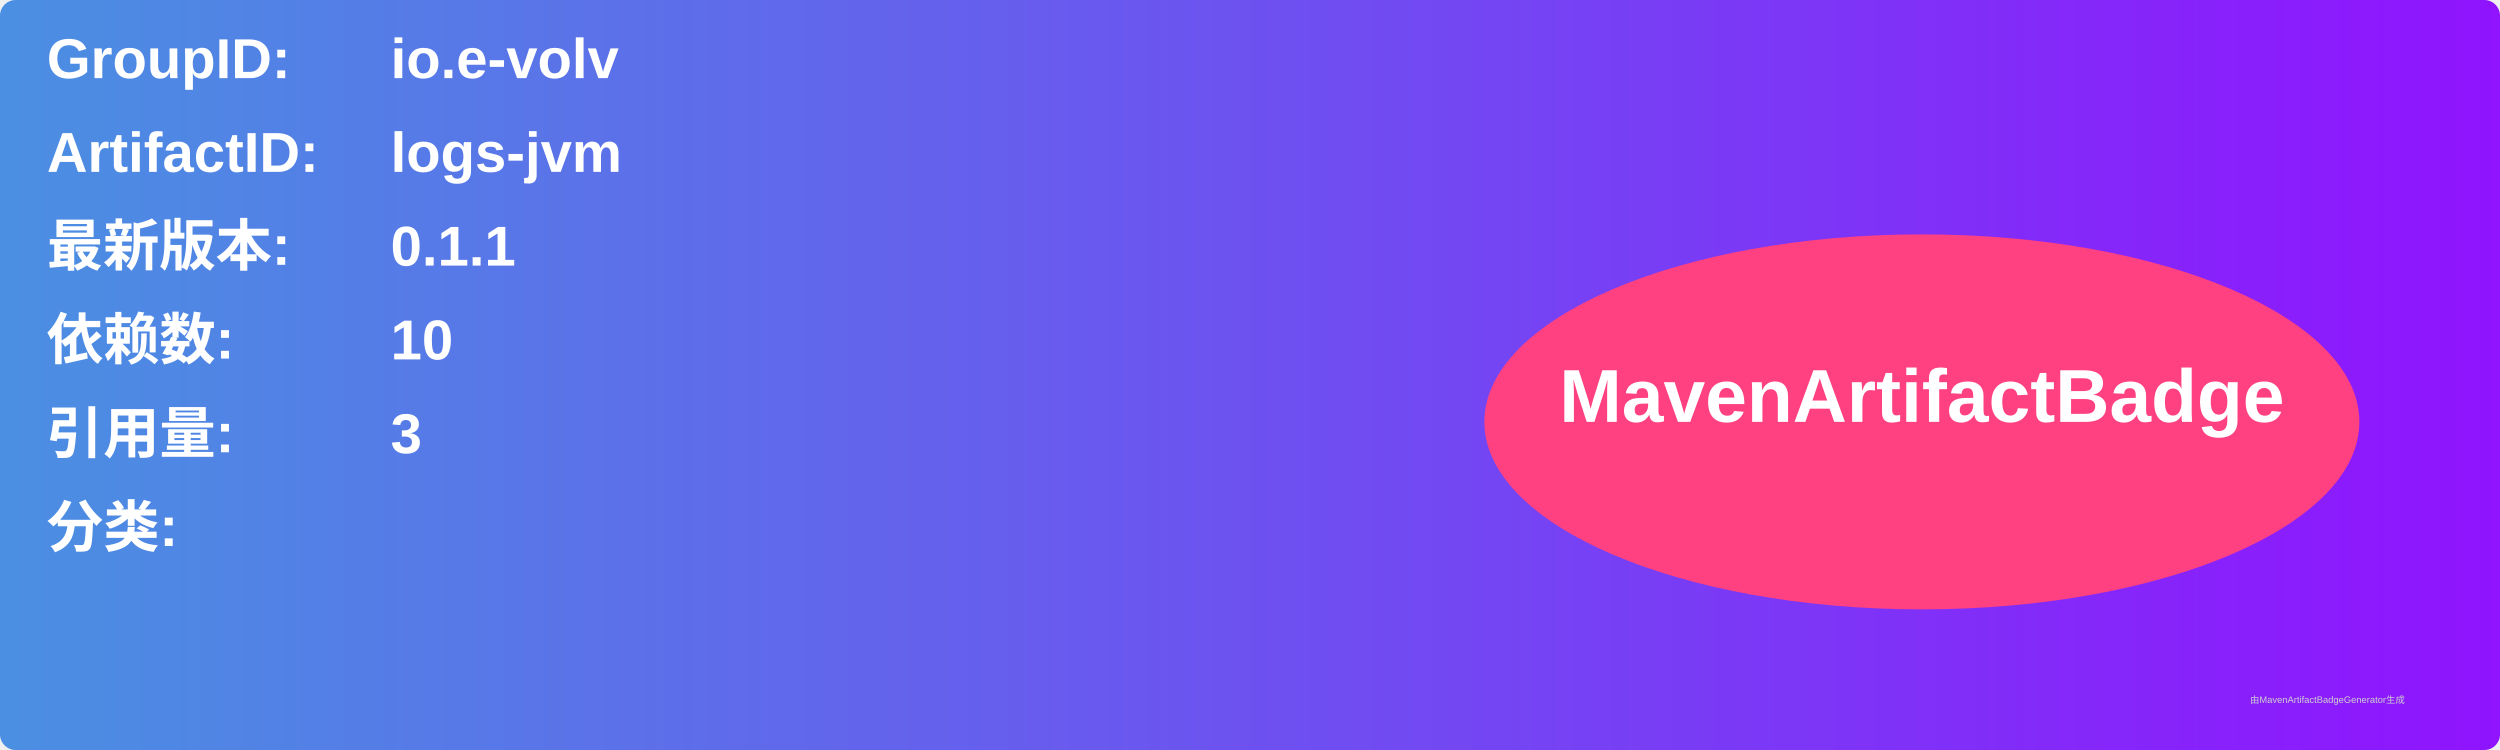
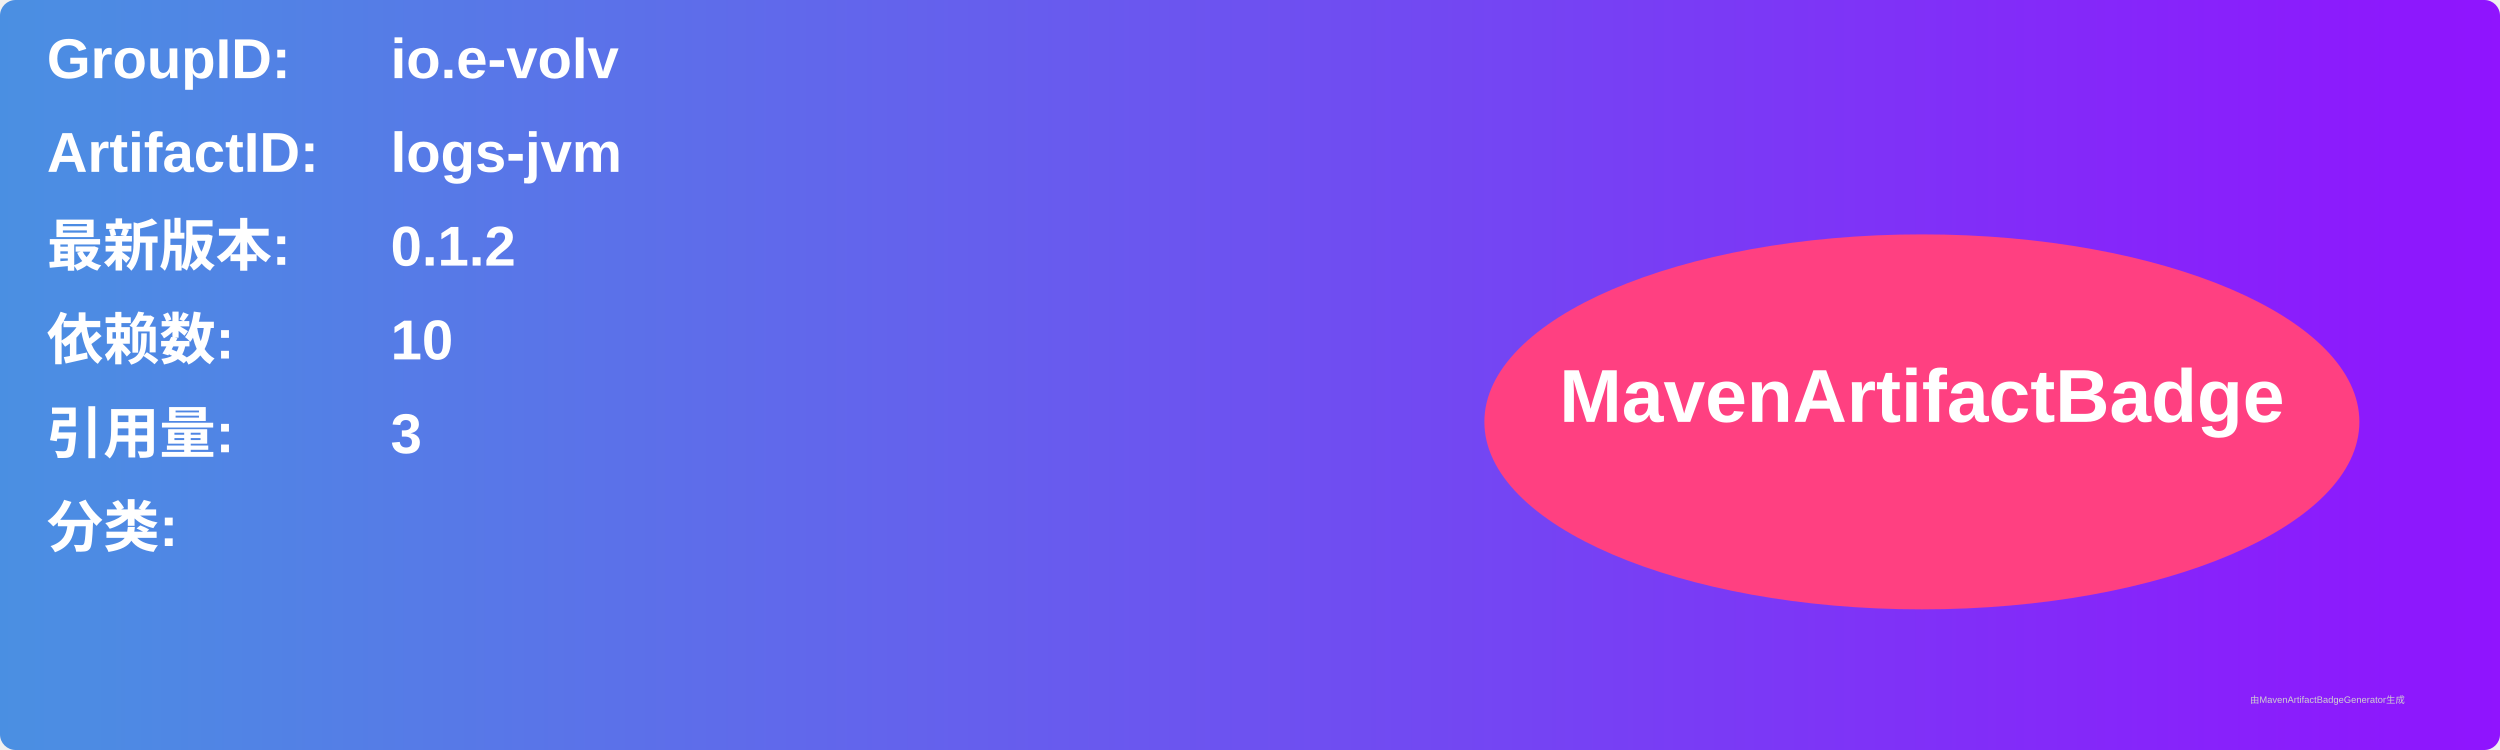
<svg xmlns="http://www.w3.org/2000/svg" width="800" height="240" viewBox="0 0 800 240">
  <linearGradient id="grad" x1="0%" y1="0%" x2="100%" y2="0%">
    <stop offset="0%" stop-color="#4a90e2" />
    <stop offset="100%" stop-color="#9013fe" />
  </linearGradient>
  <rect width="100%" height="100%" rx="5" ry="5" fill="url(#grad)" />
  <g transform="translate(15, 15)">
    <text x="0" y="10" font-family="Arial" font-size="18" fill="white" font-weight="bold" width="260">GroupID:</text>
    <text x="110" y="10" font-family="Arial" font-size="18" fill="white" font-weight="bold" width="460">io.e-volv</text>
    <text x="0" y="40" font-family="Arial" font-size="18" fill="white" font-weight="bold" width="260">ArtifactID:</text>
    <text x="110" y="40" font-family="Arial" font-size="18" fill="white" font-weight="bold" width="460">logs-jvm</text>
    <text x="0" y="70" font-family="Arial" font-size="18" fill="white" font-weight="bold">最新版本:</text>
    <text x="110" y="70" font-family="Arial" font-size="18" fill="white" font-weight="bold">
-       <tspan font-weight="bold">0.1.1</tspan>
+       <tspan font-weight="bold">0.1.2</tspan>
    </text>
    <text x="0" y="100" font-family="Arial" font-size="18" fill="white" font-weight="bold">依赖数: </text>
    <text x="110" y="100" font-family="Arial" font-size="18" fill="white">
      <tspan font-weight="bold">10</tspan>
    </text>
    <text x="0" y="130" font-family="Arial" font-size="18" fill="white" font-weight="bold">引用量: </text>
    <text x="110" y="130" font-family="Arial" font-size="18" fill="white">
      <tspan font-weight="bold">3</tspan>
    </text>
    <text x="0" y="160" font-family="Arial" font-size="18" fill="white" font-weight="bold">分类:</text>
    <text x="10" y="190" font-family="Arial" font-size="10" fill="white">
      <tspan font-weight="bold" />
    </text>
    <ellipse cx="600" cy="120" rx="140" ry="60" fill="#ff4081" />
    <text x="600" y="120" text-anchor="middle" font-family="Arial" font-size="24" fill="white" font-weight="bold">MavenArtifactBadge</text>
  </g>
  <text x="720" y="225" font-family="Arial" font-size="3" fill="#d0d0d0">由MavenArtifactBadgeGenerator生成</text>
</svg>
